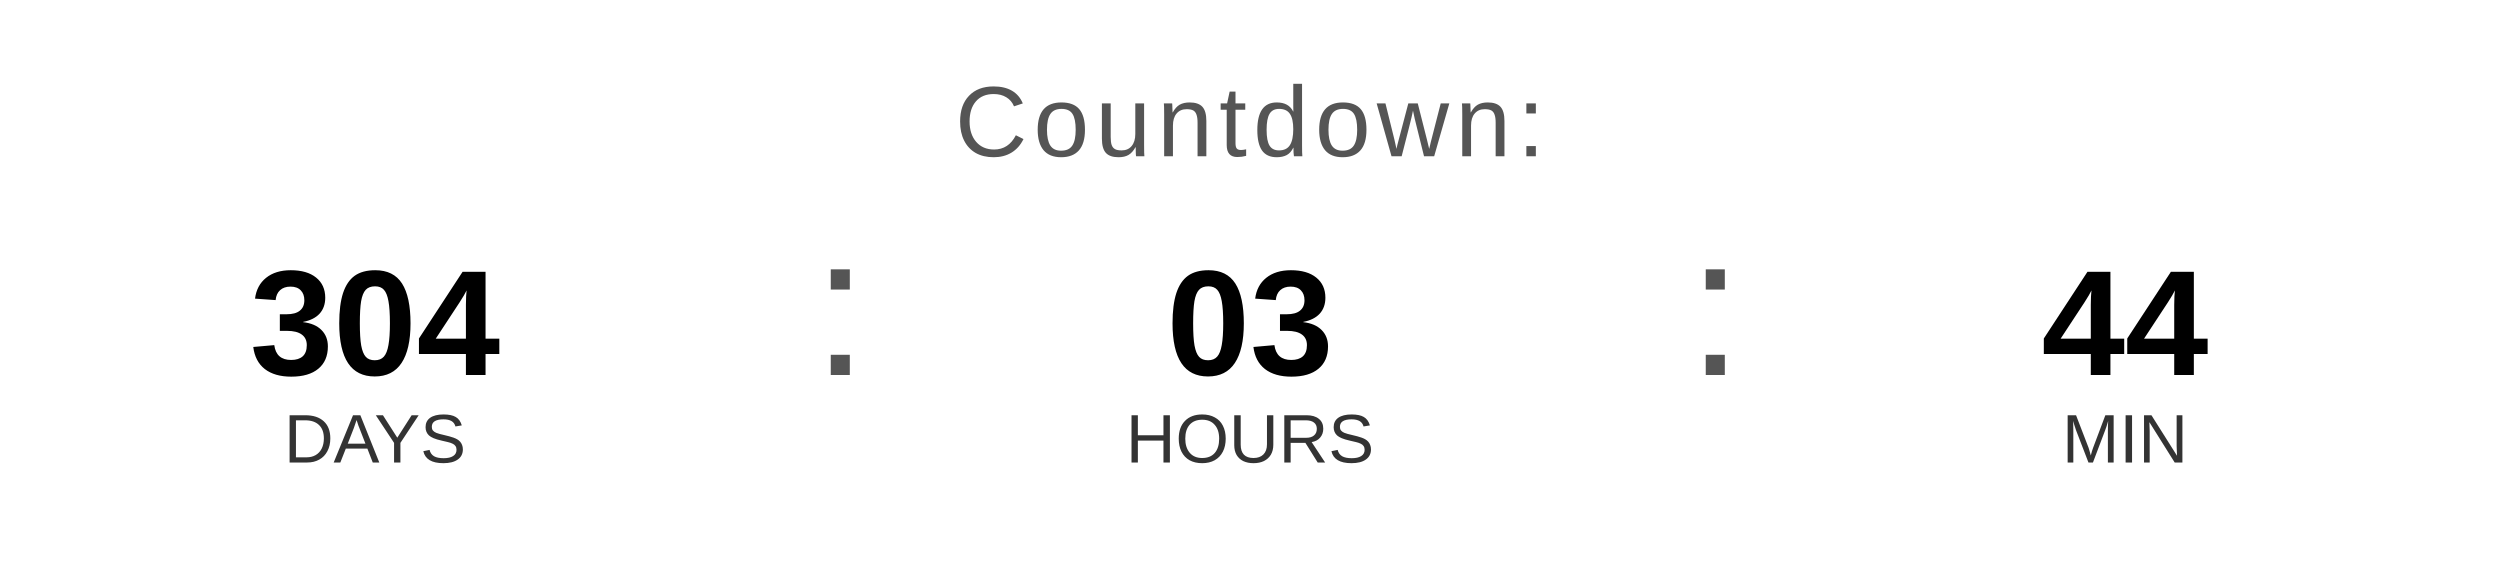
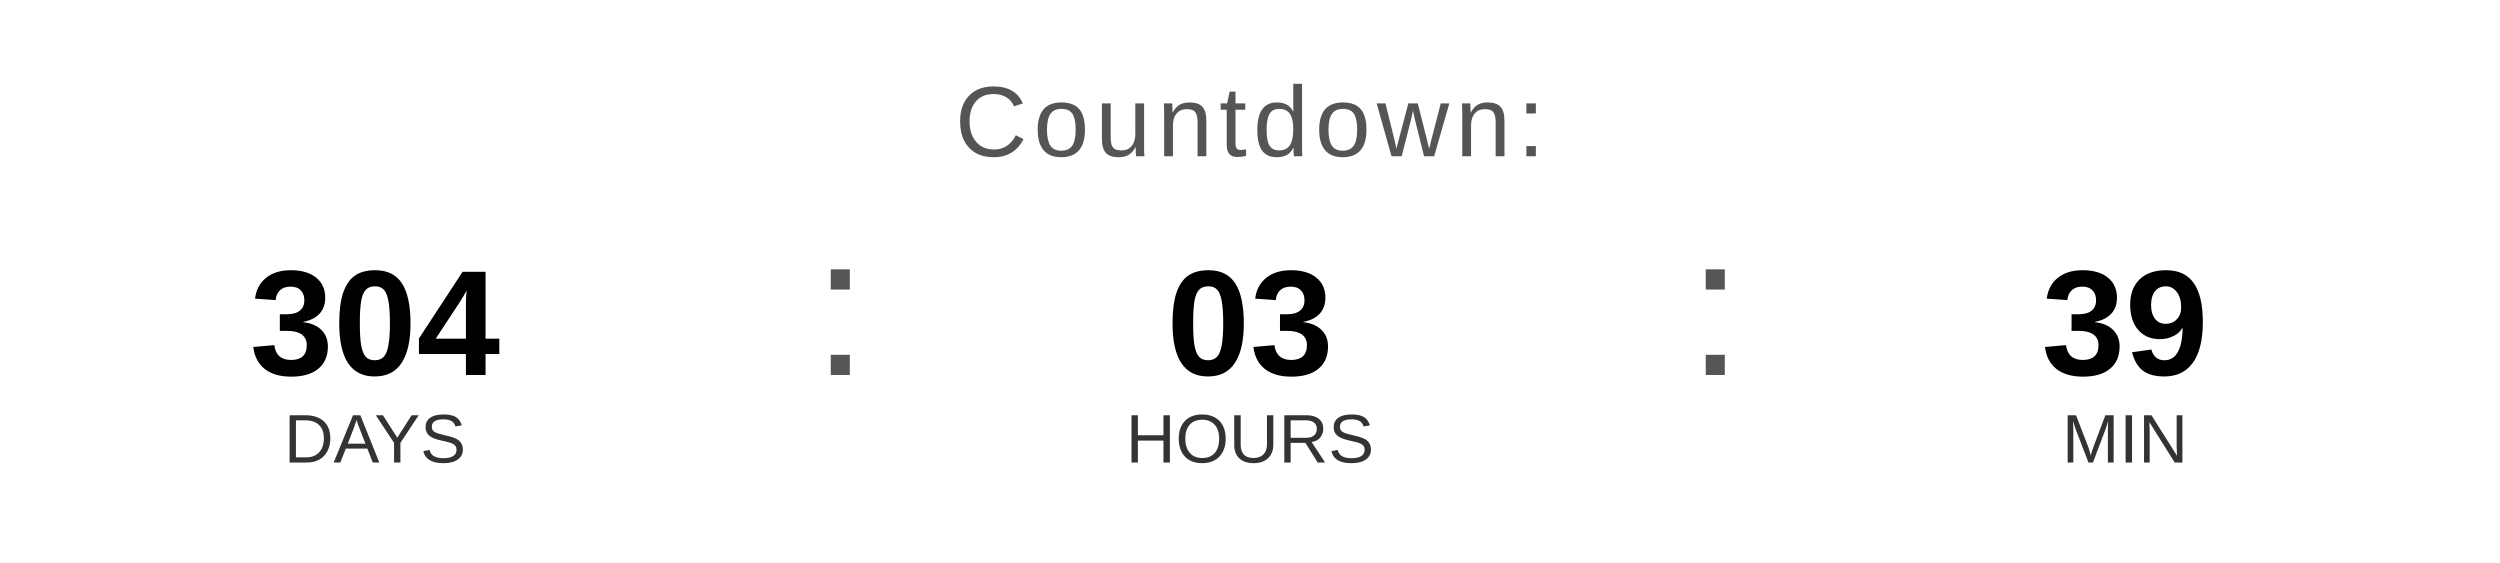
<svg xmlns="http://www.w3.org/2000/svg" width="400" height="90" viewBox="0 0 400 90">
  <text x="200" y="25" font-family="Arial, Helvetica, sans-serif" font-size="16" fill="#555555" text-anchor="middle" letter-spacing="1">
    Countdown:
  </text>
  <text x="60" y="60" font-family="Arial, Helvetica, sans-serif" font-size="24" font-weight="bold" fill="#000000" text-anchor="middle">304</text>
  <text x="60" y="74" font-family="Arial, Helvetica, sans-serif" font-size="11" fill="#333333" text-anchor="middle">DAYS</text>
  <text x="130" y="60" font-family="Arial, sans-serif" font-size="32" fill="#555555">:</text>
  <text x="200" y="60" font-family="Arial, Helvetica, sans-serif" font-size="24" font-weight="bold" fill="#000000" text-anchor="middle">03</text>
  <text x="200" y="74" font-family="Arial, Helvetica, sans-serif" font-size="11" fill="#333333" text-anchor="middle">HOURS</text>
  <text x="270" y="60" font-family="Arial, sans-serif" font-size="32" fill="#555555">:</text>
-   <text x="340" y="60" font-family="Arial, Helvetica, sans-serif" font-size="24" font-weight="bold" fill="#000000" text-anchor="middle">44</text>
+   <text x="340" y="60" font-family="Arial, Helvetica, sans-serif" font-size="24" font-weight="bold" fill="#000000" text-anchor="middle">39</text>
  <text x="340" y="74" font-family="Arial, Helvetica, sans-serif" font-size="11" fill="#333333" text-anchor="middle">MIN</text>
</svg>
